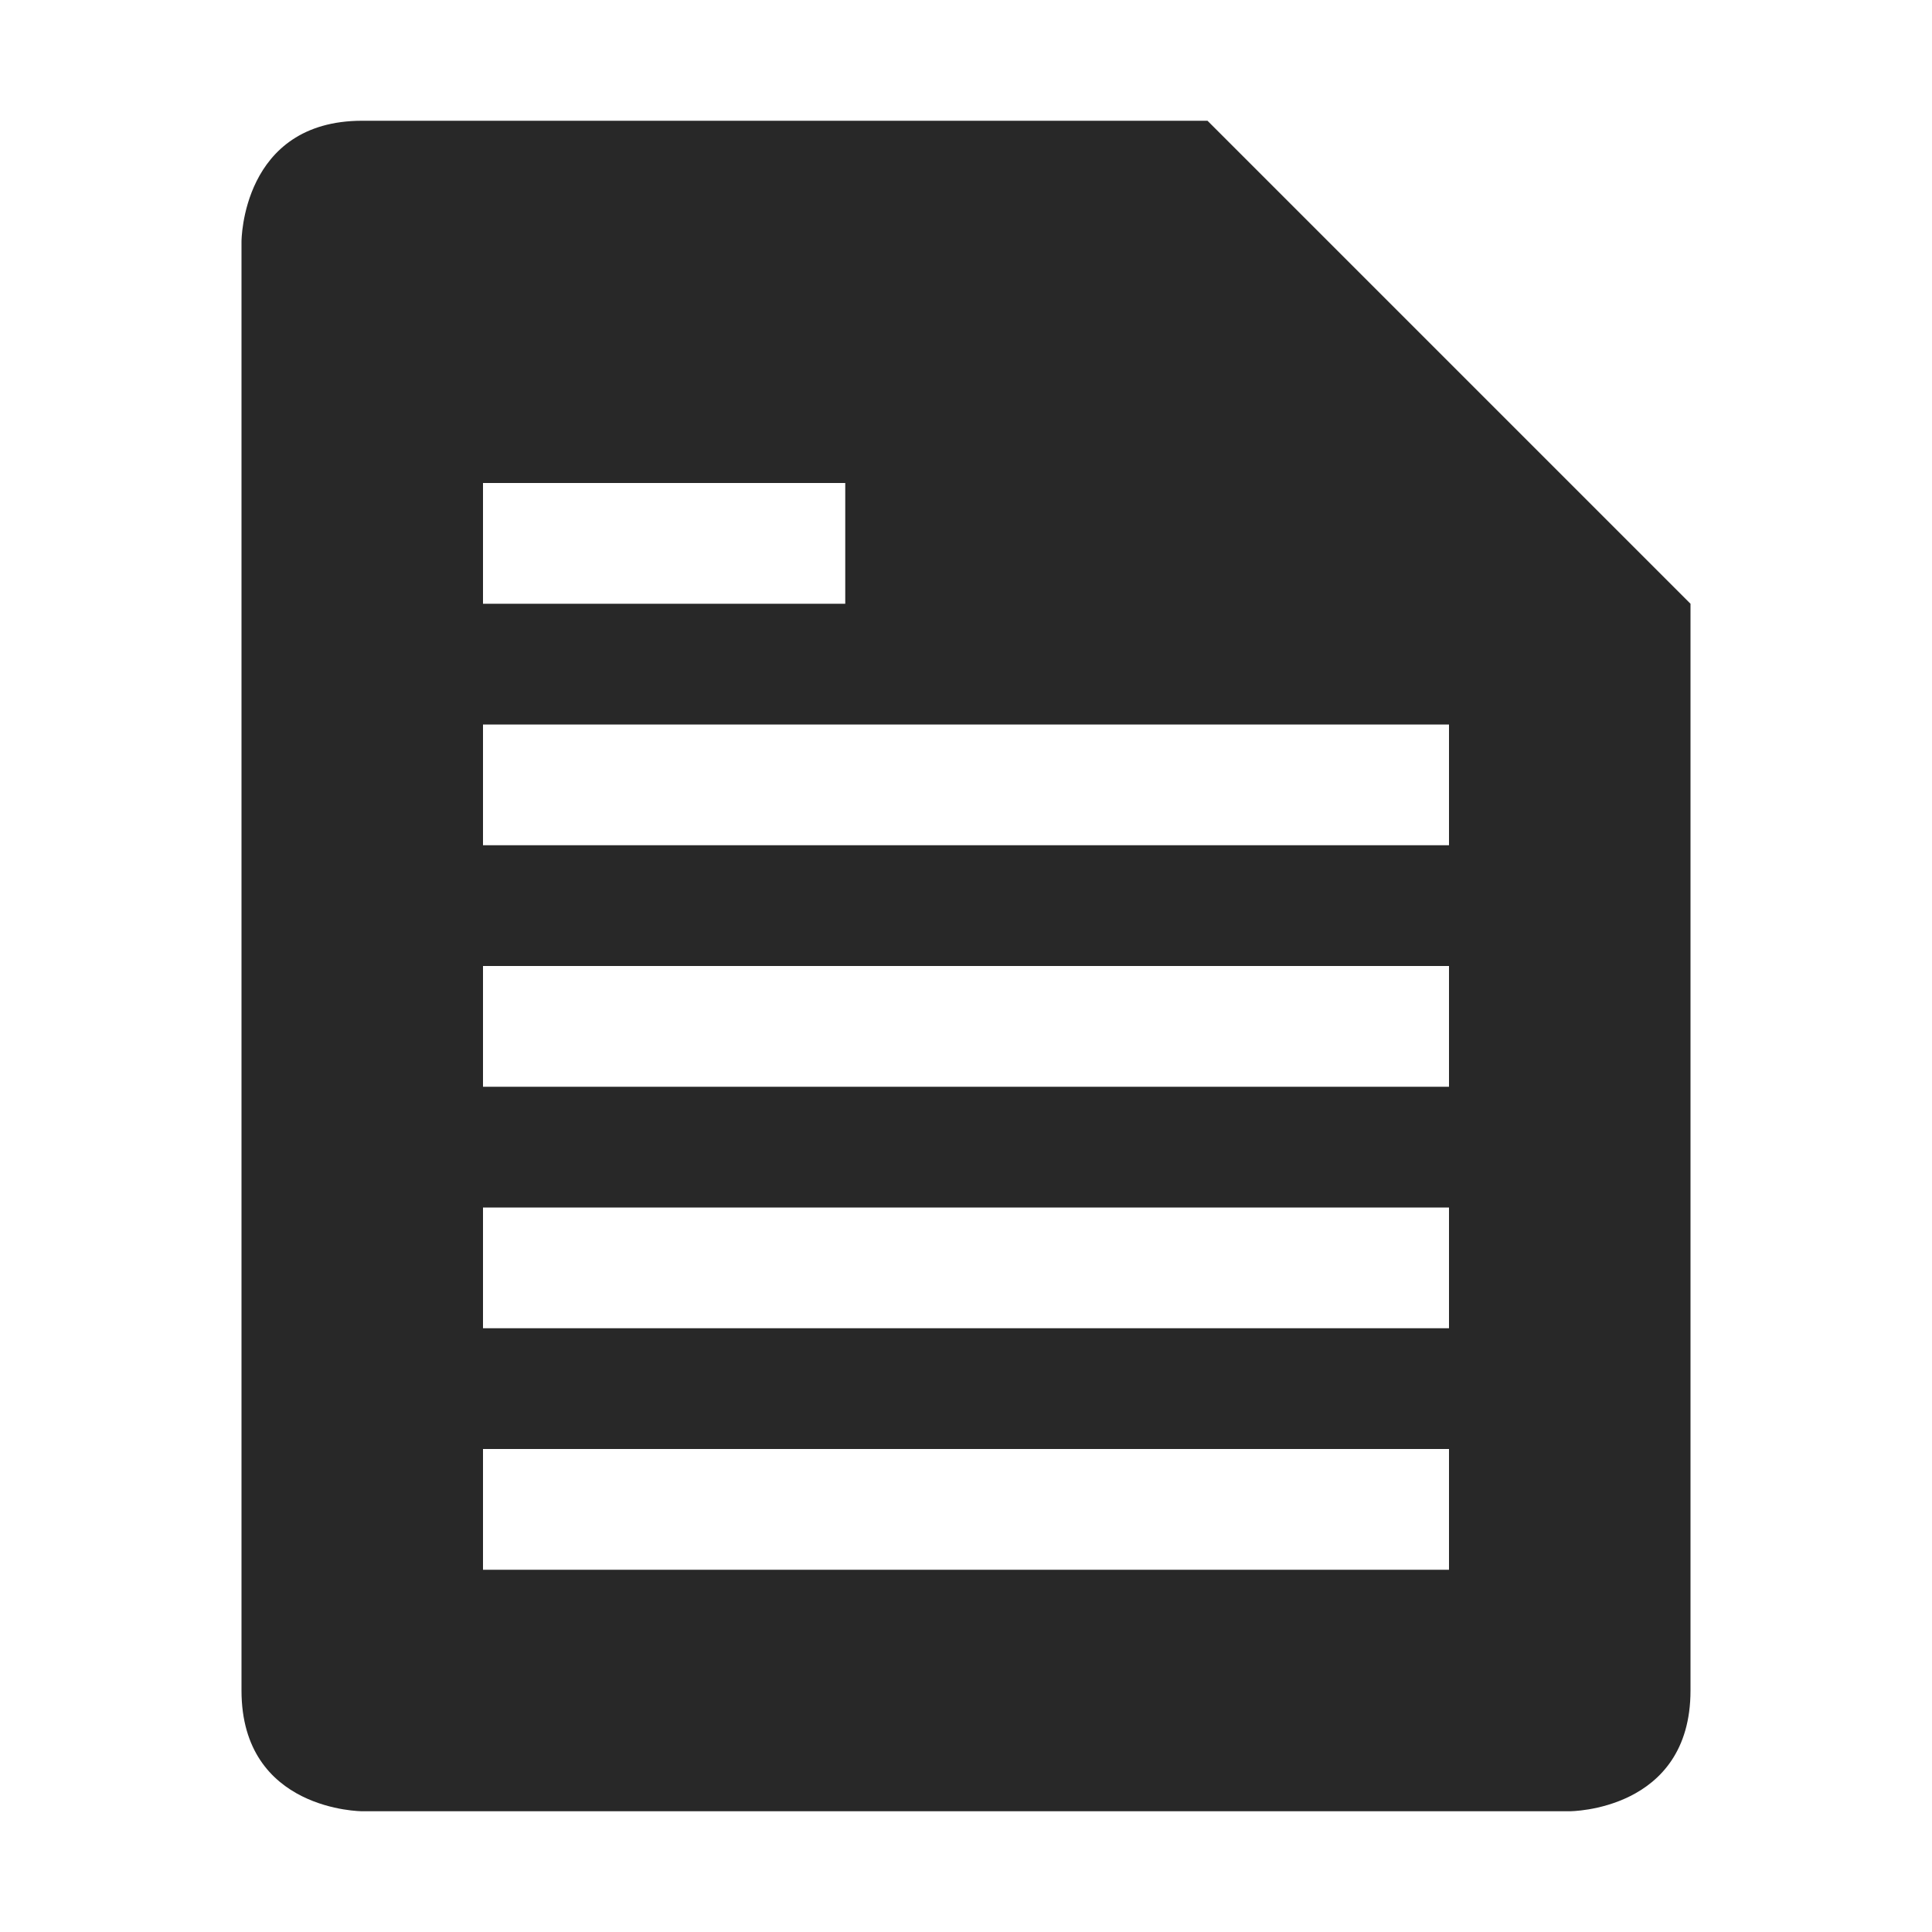
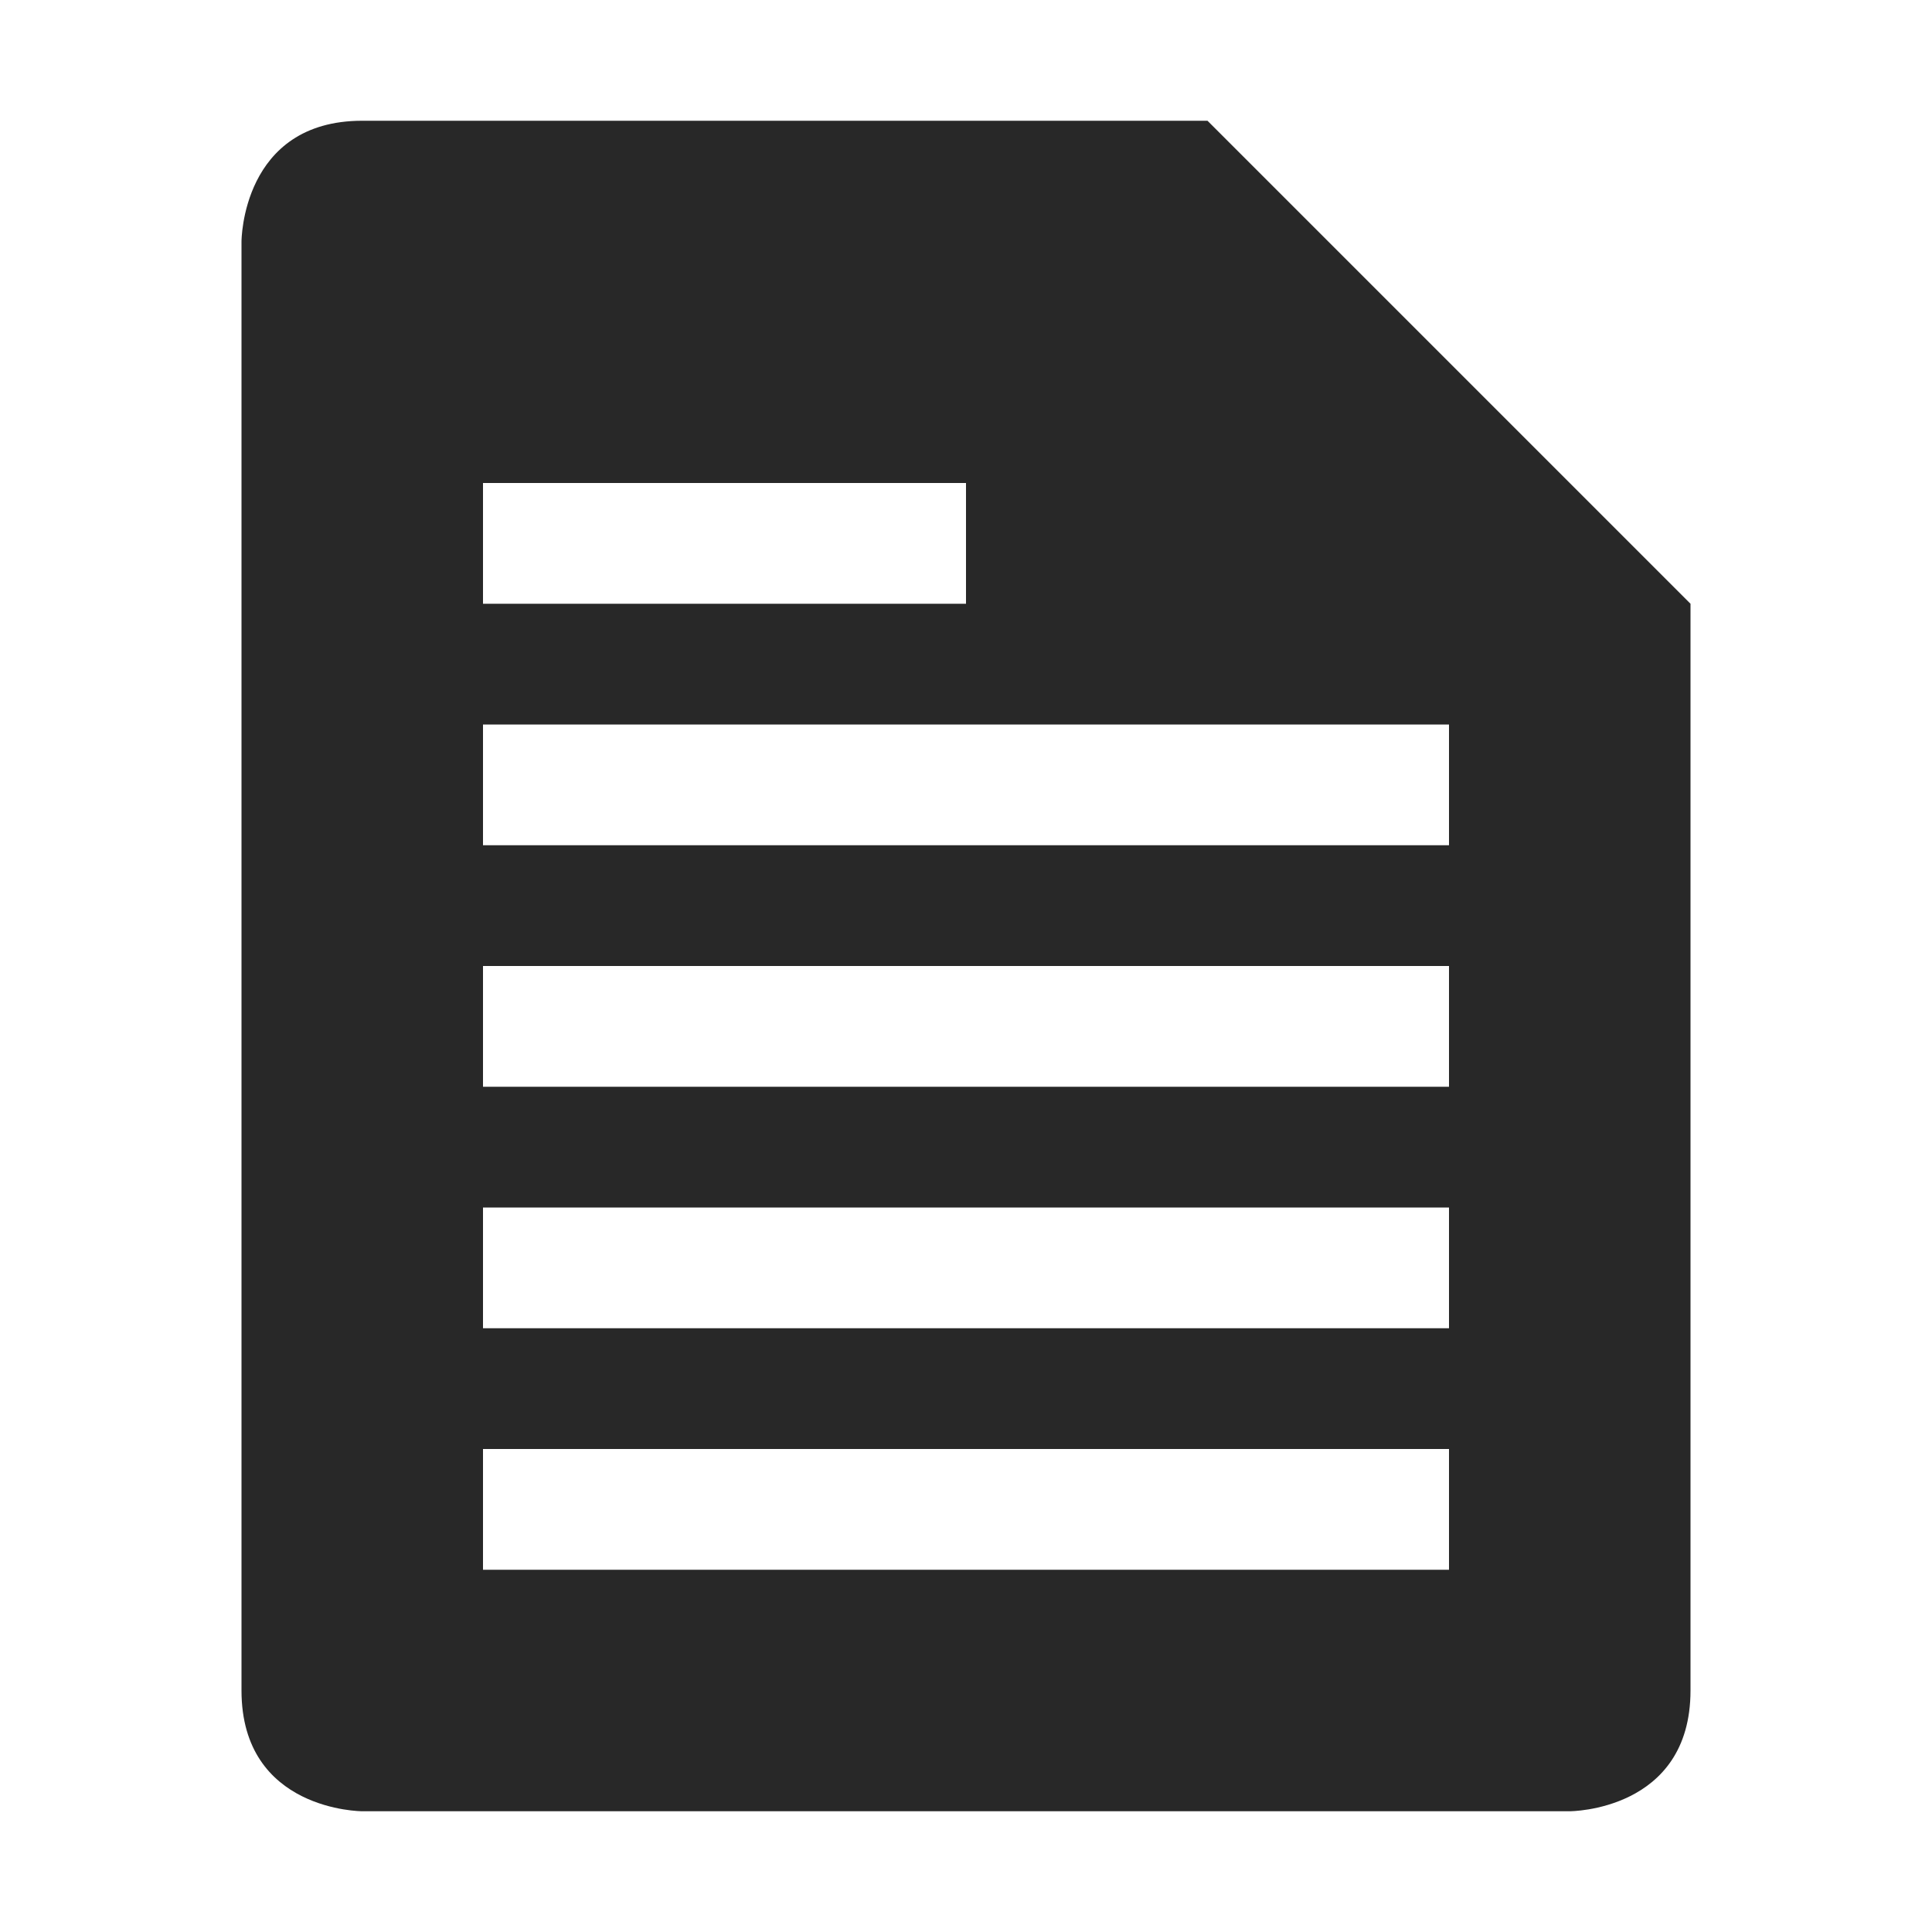
<svg xmlns="http://www.w3.org/2000/svg" width="16" height="16" version="1.1">
  <defs>
    <style id="current-color-scheme" type="text/css">.ColorScheme-Text { color:#282828; } .ColorScheme-Highlight { color:#458588; }</style>
  </defs>
-   <path class="ColorScheme-Text" d="m2 2v12c0 1 1 1 1 1h10s1 0 1-1v-9l-4-4h-7c-1 0-1 1-1 1zm2 2h3v1h-3zm0 2h8v1h-8zm0 2h8v1h-8zm0 2h8v1h-8zm0 2h8v1h-8z" fill="currentColor" />
+   <path class="ColorScheme-Text" d="m2 2v12c0 1 1 1 1 1h10s1 0 1-1v-9l-4-4h-7c-1 0-1 1-1 1zm2 2h4v1h-4zm0 2h8v1h-8zm0 2h8v1h-8zm0 2h8v1h-8zm0 2h8v1h-8z" fill="currentColor" />
</svg>
